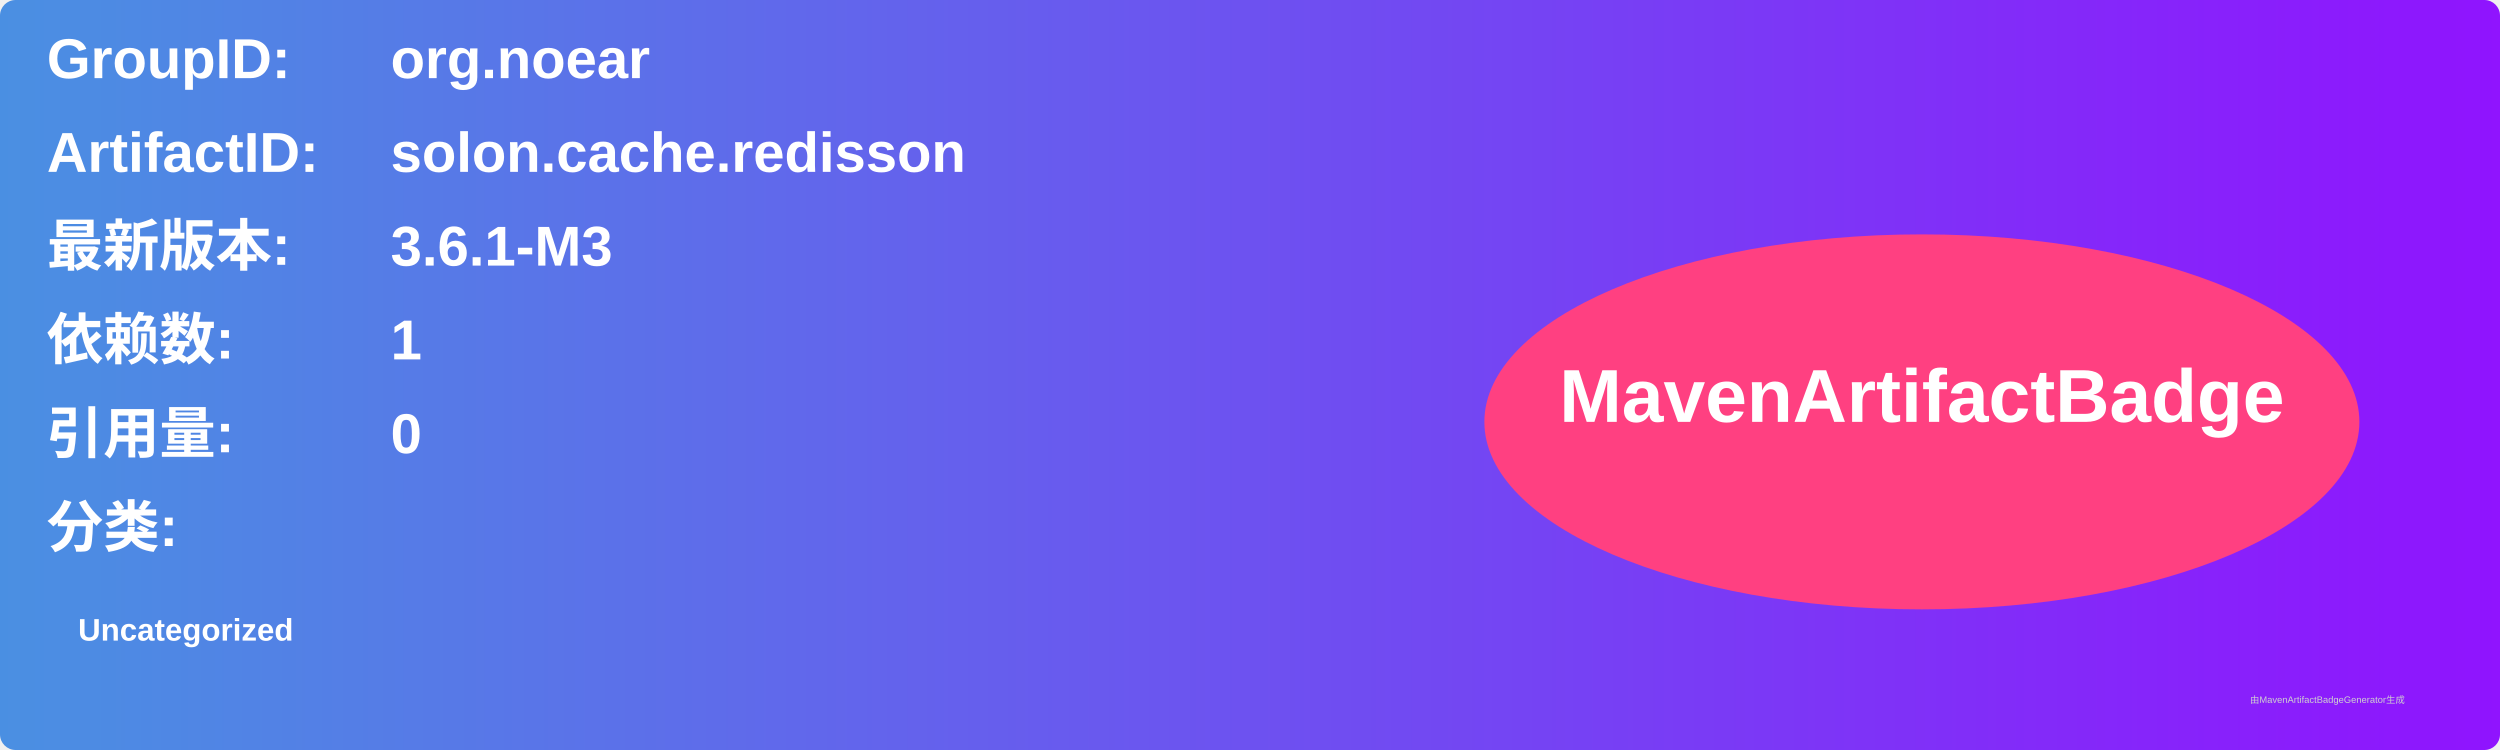
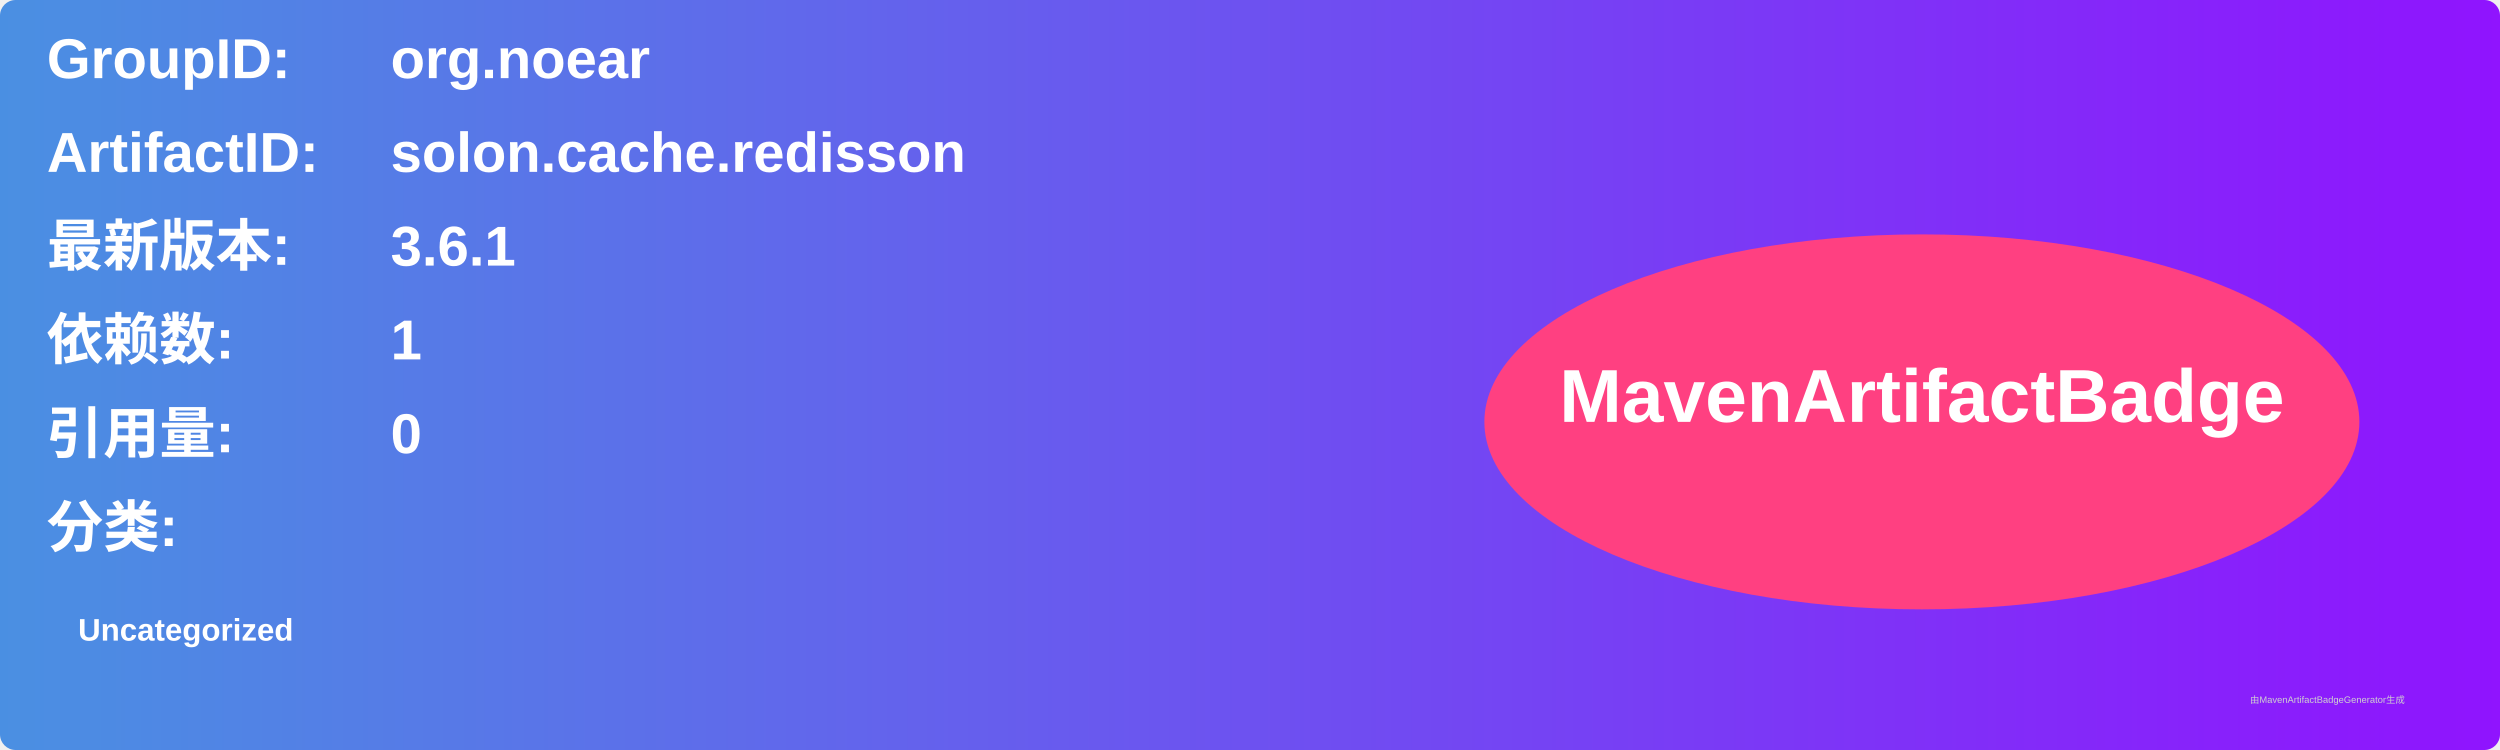
<svg xmlns="http://www.w3.org/2000/svg" width="800" height="240" viewBox="0 0 800 240">
  <linearGradient id="grad" x1="0%" y1="0%" x2="100%" y2="0%">
    <stop offset="0%" stop-color="#4a90e2" />
    <stop offset="100%" stop-color="#9013fe" />
  </linearGradient>
  <rect width="100%" height="100%" rx="5" ry="5" fill="url(#grad)" />
  <g transform="translate(15, 15)">
    <text x="0" y="10" font-family="Arial" font-size="18" fill="white" font-weight="bold" width="260">GroupID:</text>
    <text x="110" y="10" font-family="Arial" font-size="18" fill="white" font-weight="bold" width="460">org.noear</text>
    <text x="0" y="40" font-family="Arial" font-size="18" fill="white" font-weight="bold" width="260">ArtifactID:</text>
    <text x="110" y="40" font-family="Arial" font-size="18" fill="white" font-weight="bold" width="460">solon.cache.redisson</text>
    <text x="0" y="70" font-family="Arial" font-size="18" fill="white" font-weight="bold">最新版本:</text>
    <text x="110" y="70" font-family="Arial" font-size="18" fill="white" font-weight="bold">
-       <tspan font-weight="bold">3.6.1-M3</tspan>
+       <tspan font-weight="bold">3.6.1</tspan>
    </text>
    <text x="0" y="100" font-family="Arial" font-size="18" fill="white" font-weight="bold">依赖数: </text>
    <text x="110" y="100" font-family="Arial" font-size="18" fill="white">
      <tspan font-weight="bold">1</tspan>
    </text>
    <text x="0" y="130" font-family="Arial" font-size="18" fill="white" font-weight="bold">引用量: </text>
    <text x="110" y="130" font-family="Arial" font-size="18" fill="white">
      <tspan font-weight="bold">0</tspan>
    </text>
    <text x="0" y="160" font-family="Arial" font-size="18" fill="white" font-weight="bold">分类:</text>
    <text x="10" y="190" font-family="Arial" font-size="10" fill="white">
      <tspan font-weight="bold">Uncategorized</tspan>
    </text>
    <ellipse cx="600" cy="120" rx="140" ry="60" fill="#ff4081" />
    <text x="600" y="120" text-anchor="middle" font-family="Arial" font-size="24" fill="white" font-weight="bold">MavenArtifactBadge</text>
  </g>
  <text x="720" y="225" font-family="Arial" font-size="3" fill="#d0d0d0">由MavenArtifactBadgeGenerator生成</text>
</svg>
